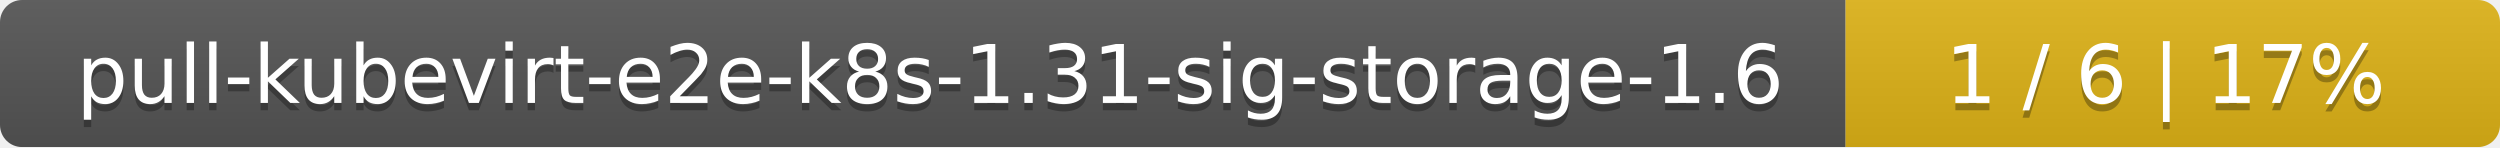
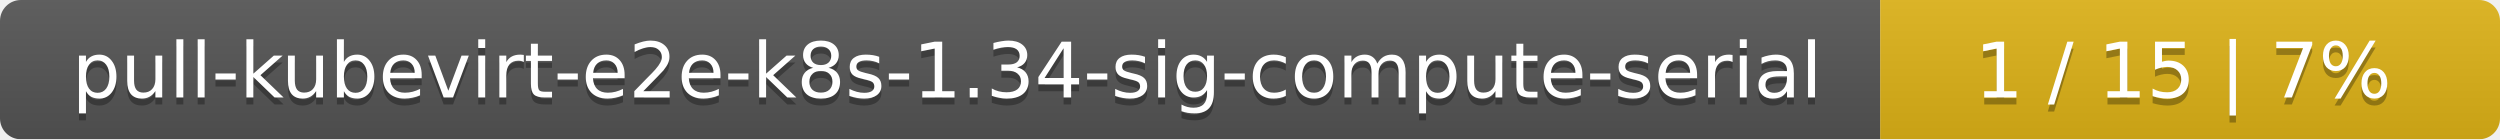
- <svg xmlns="http://www.w3.org/2000/svg" width="340" height="20">
+ <svg xmlns="http://www.w3.org/2000/svg" width="359" height="20">
  <linearGradient id="smooth" x2="0" y2="100%">
    <stop offset="0" stop-color="#bbb" stop-opacity=".1" />
    <stop offset="1" stop-opacity=".1" />
  </linearGradient>
  <mask id="round">
-     <rect width="340" height="20" rx="3" fill="#fff" />
+     <rect width="359" height="20" rx="3" fill="#fff" />
  </mask>
  <g mask="url(#round)">
-     <rect width="251" height="20" fill="#555" />
-     <rect x="251" width="89" height="20" fill="#dfb317" />
-     <rect width="340" height="20" fill="url(#smooth)" />
+     <rect width="270" height="20" fill="#555" />
+     <rect x="270" width="89" height="20" fill="#dfb317" />
+     <rect width="359" height="20" fill="url(#smooth)" />
  </g>
  <g fill="#fff" text-anchor="middle" font-family="DejaVu Sans,Verdana,Geneva,sans-serif" font-size="11">
-     <text x="126.5" y="15" fill="#010101" fill-opacity=".3">pull-kubevirt-e2e-k8s-1.31-sig-storage-1.6</text>
-     <text x="126.5" y="14">pull-kubevirt-e2e-k8s-1.31-sig-storage-1.6</text>
-     <text x="294.5" y="15" fill="#010101" fill-opacity=".3">1 / 6    |    17%</text>
-     <text x="294.5" y="14">1 / 6    |    17%</text>
+     <text x="136" y="15" fill="#010101" fill-opacity=".3">pull-kubevirt-e2e-k8s-1.34-sig-compute-serial</text>
+     <text x="136" y="14">pull-kubevirt-e2e-k8s-1.34-sig-compute-serial</text>
+     <text x="313.5" y="15" fill="#010101" fill-opacity=".3">1 / 15    |    7%</text>
+     <text x="313.5" y="14">1 / 15    |    7%</text>
  </g>
</svg>
